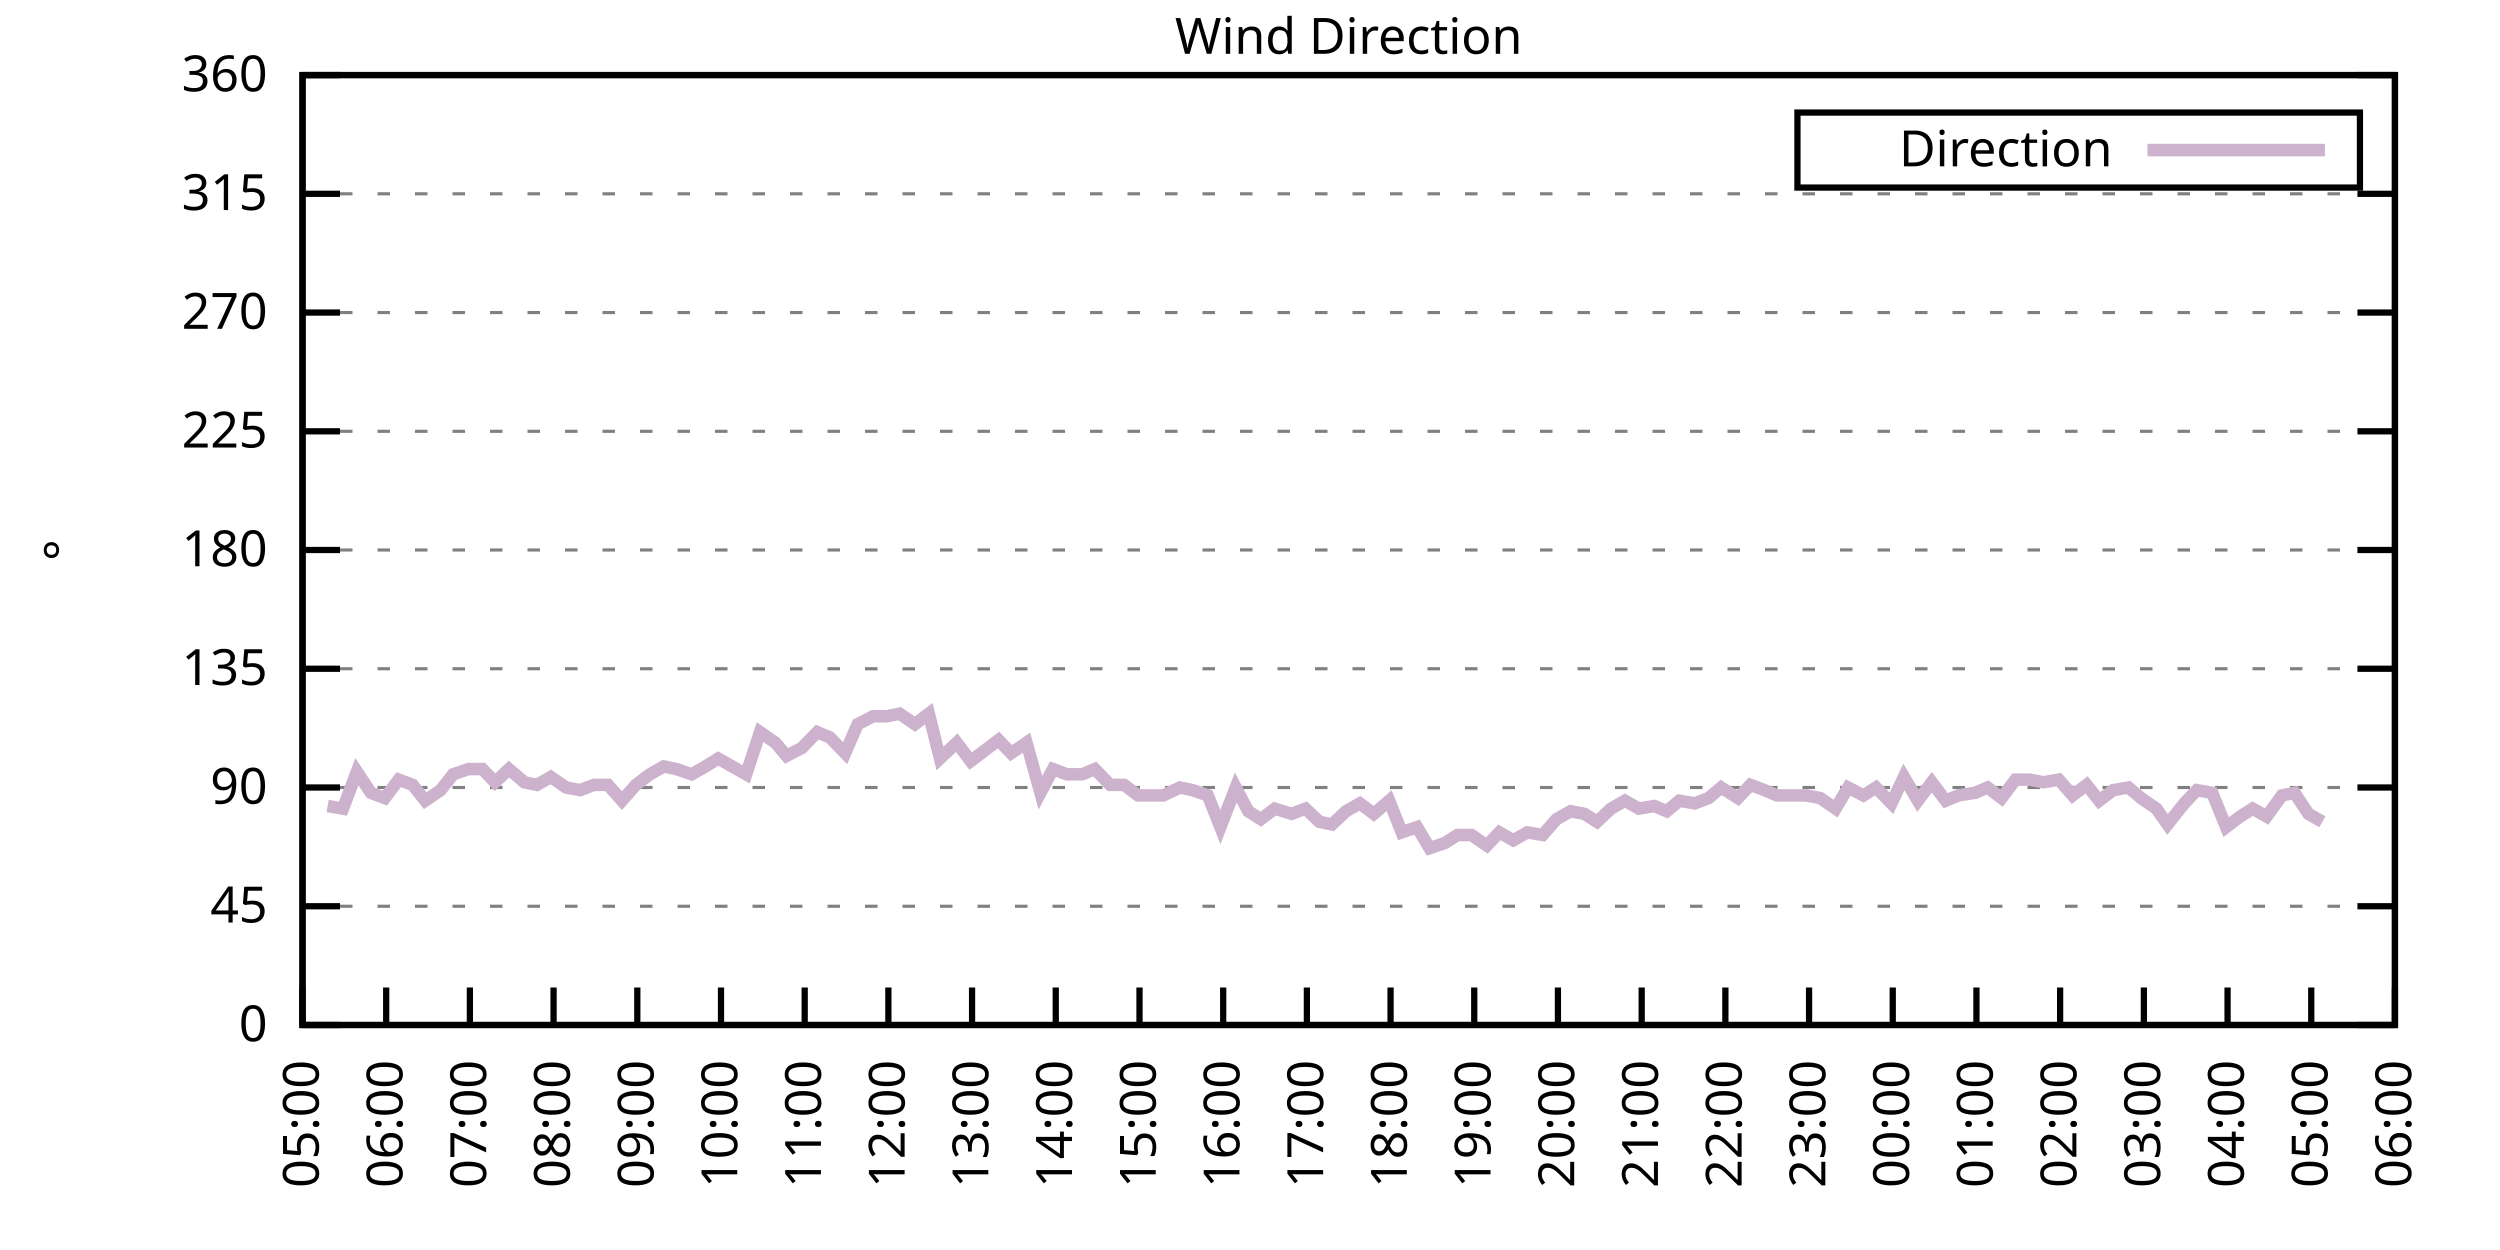
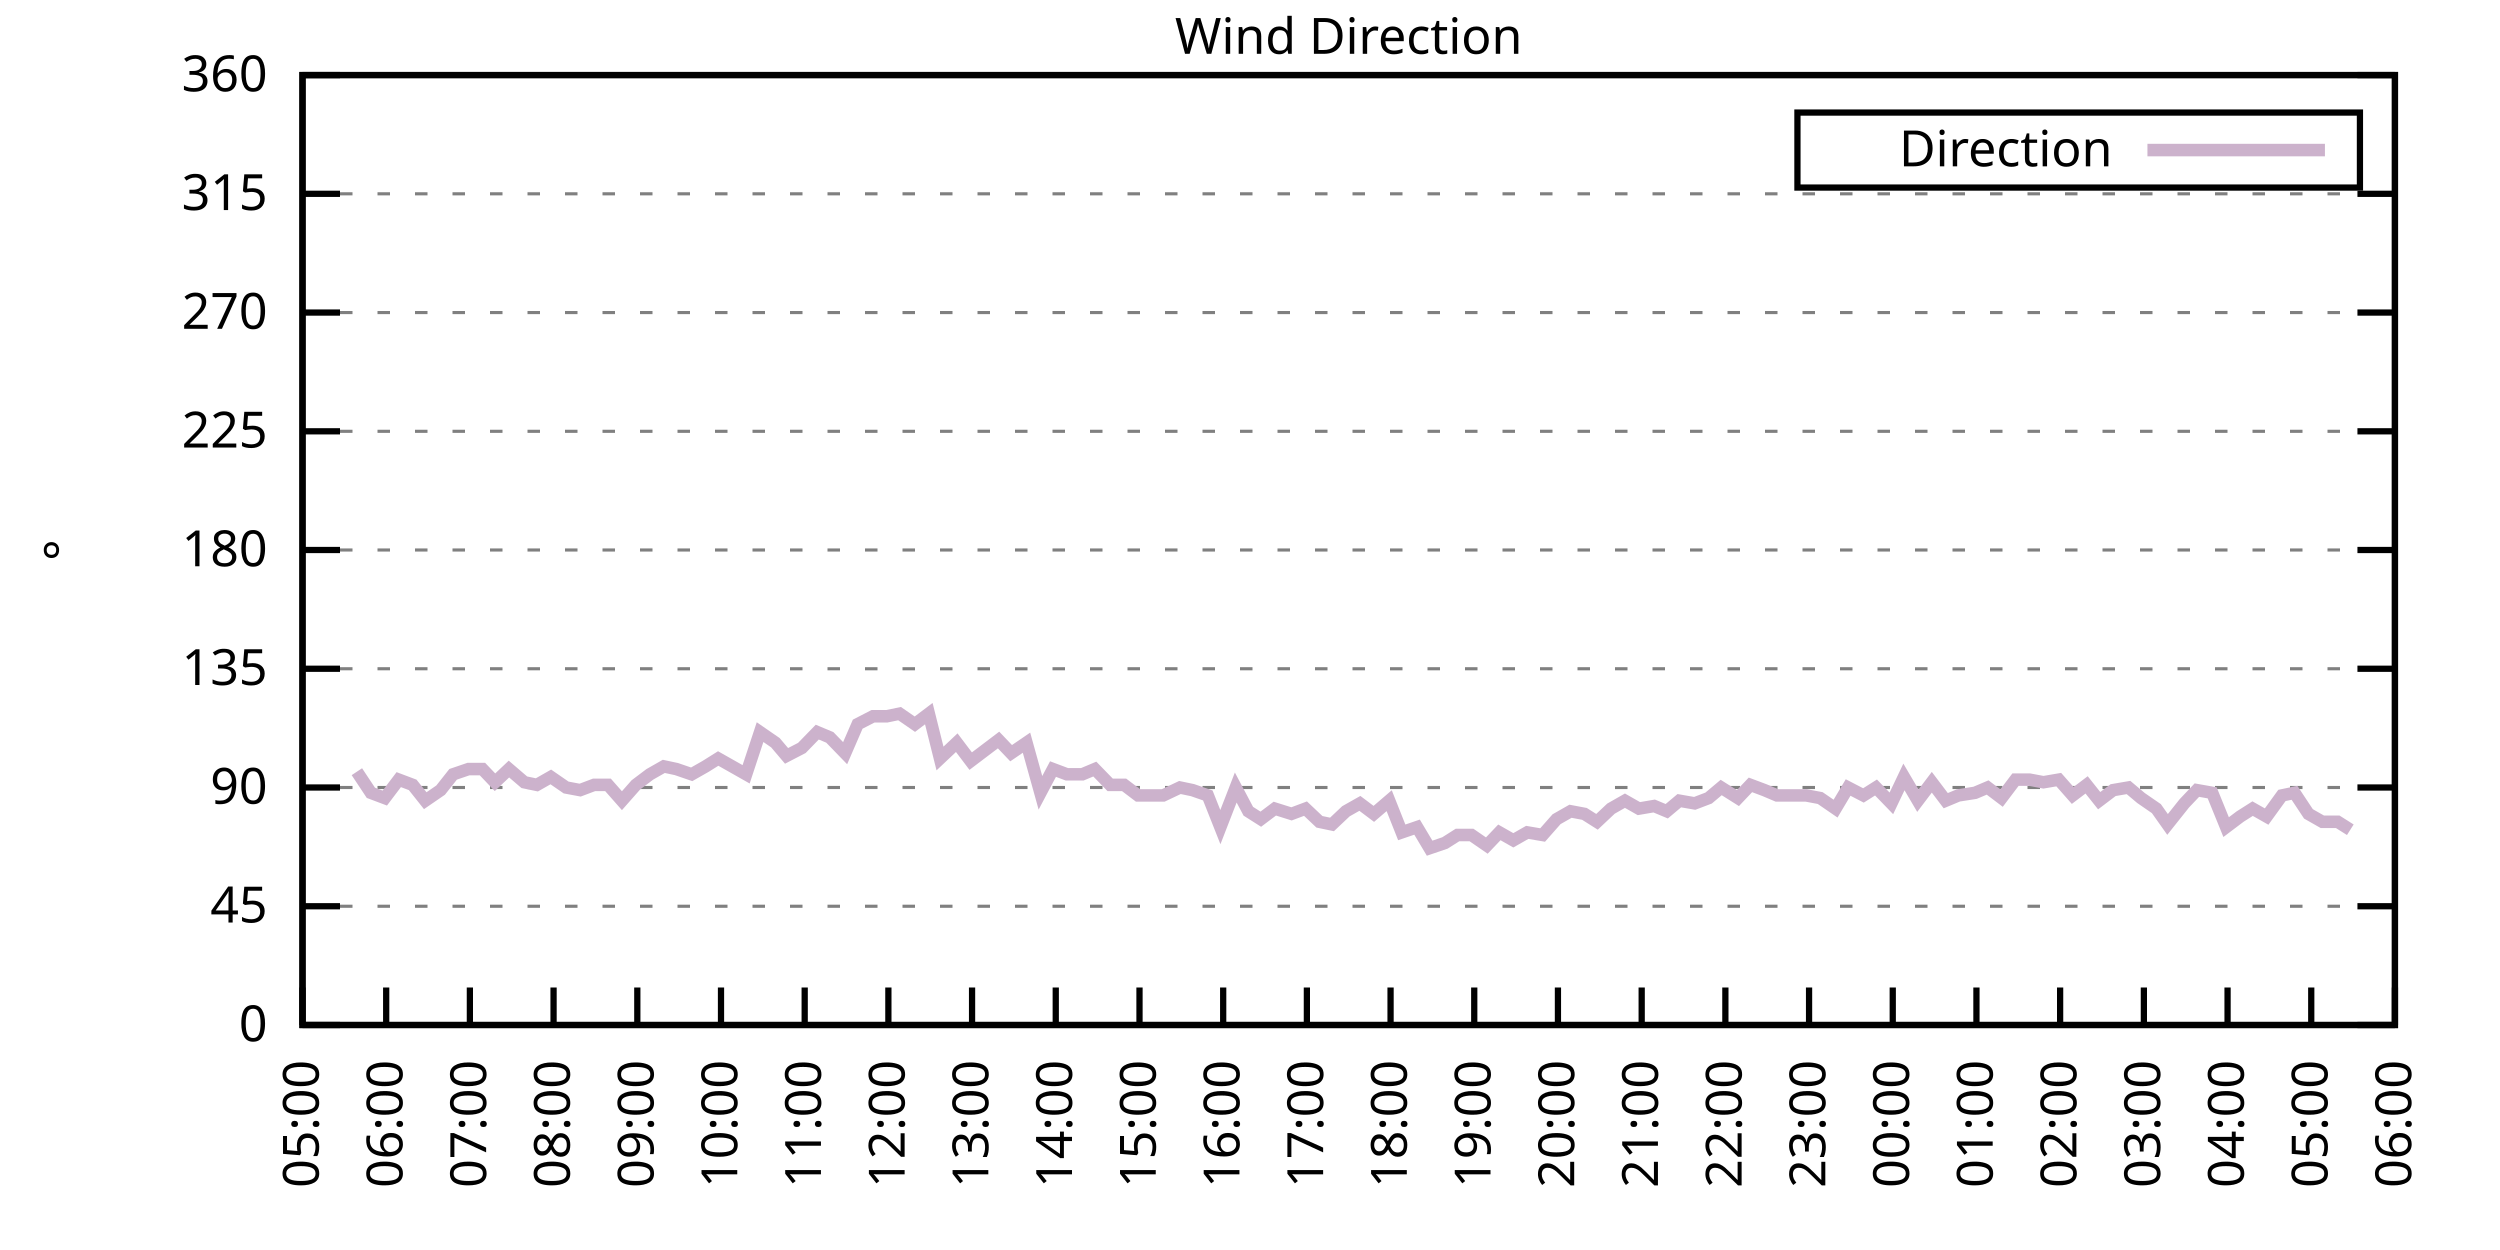
<svg xmlns="http://www.w3.org/2000/svg" xmlns:xlink="http://www.w3.org/1999/xlink" width="400" height="200" viewBox="0 0 400 200">
  <g id="gnuplot_canvas">
    <rect x="0" y="0" width="400" height="200" fill="none" />
    <defs>
      <circle id="gpDot" r="0.5" stroke-width="0.5" stroke="currentColor" />
      <path id="gpPt0" stroke-width="0.333" stroke="currentColor" d="M-1,0 h2 M0,-1 v2" />
      <path id="gpPt1" stroke-width="0.333" stroke="currentColor" d="M-1,-1 L1,1 M1,-1 L-1,1" />
      <path id="gpPt2" stroke-width="0.333" stroke="currentColor" d="M-1,0 L1,0 M0,-1 L0,1 M-1,-1 L1,1 M-1,1 L1,-1" />
      <rect id="gpPt3" stroke-width="0.333" stroke="currentColor" x="-1" y="-1" width="2" height="2" />
      <rect id="gpPt4" stroke-width="0.333" stroke="currentColor" fill="currentColor" x="-1" y="-1" width="2" height="2" />
      <circle id="gpPt5" stroke-width="0.333" stroke="currentColor" cx="0" cy="0" r="1" />
      <use xlink:href="#gpPt5" id="gpPt6" fill="currentColor" stroke="none" />
      <path id="gpPt7" stroke-width="0.333" stroke="currentColor" d="M0,-1.33 L-1.33,0.67 L1.33,0.67 z" />
      <use xlink:href="#gpPt7" id="gpPt8" fill="currentColor" stroke="none" />
      <use xlink:href="#gpPt7" id="gpPt9" stroke="currentColor" transform="rotate(180)" />
      <use xlink:href="#gpPt9" id="gpPt10" fill="currentColor" stroke="none" />
      <use xlink:href="#gpPt3" id="gpPt11" stroke="currentColor" transform="rotate(45)" />
      <use xlink:href="#gpPt11" id="gpPt12" fill="currentColor" stroke="none" />
      <path id="gpPt13" stroke-width="0.333" stroke="currentColor" d="M0,1.330 L1.265,0.411 L0.782,-1.067 L-0.782,-1.076 L-1.265,0.411 z" />
      <use xlink:href="#gpPt13" id="gpPt14" fill="currentColor" stroke="none" />
      <filter id="textbox" filterUnits="objectBoundingBox" x="0" y="0" height="1" width="1">
        <feFlood flood-color="white" flood-opacity="1" result="bgnd" />
        <feComposite in="SourceGraphic" in2="bgnd" operator="atop" />
      </filter>
      <filter id="greybox" filterUnits="objectBoundingBox" x="0" y="0" height="1" width="1">
        <feFlood flood-color="lightgrey" flood-opacity="1" result="grey" />
        <feComposite in="SourceGraphic" in2="grey" operator="atop" />
      </filter>
    </defs>
    <g fill="none" color="white" stroke="currentColor" stroke-width="1.00" stroke-linecap="butt" stroke-linejoin="miter">
</g>
    <g fill="none" color="black" stroke="currentColor" stroke-width="1.00" stroke-linecap="butt" stroke-linejoin="miter">
      <g stroke="none" shape-rendering="crispEdges">
        <polygon fill="rgb(255, 255, 255)" points="48.40,164.00 383.18,164.00 383.18,12.02 48.40,12.02 " />
      </g>
    </g>
    <g fill="none" color="black" stroke="currentColor" stroke-width="1.00" stroke-linecap="butt" stroke-linejoin="miter">
</g>
    <g fill="none" color="black" stroke="black" stroke-width="0.50" stroke-linecap="butt" stroke-linejoin="miter">
</g>
    <g fill="none" color="gray" stroke="currentColor" stroke-width="0.50" stroke-linecap="butt" stroke-linejoin="miter">
      <path stroke="gray" stroke-dasharray="2,4" class="gridline" d="M48.40,164.00 L383.19,164.00  " />
    </g>
    <g fill="none" color="gray" stroke="gray" stroke-width="1.00" stroke-linecap="butt" stroke-linejoin="miter">
</g>
    <g fill="none" color="black" stroke="currentColor" stroke-width="1.00" stroke-linecap="butt" stroke-linejoin="miter">
      <path stroke="black" d="M48.40,164.00 L54.40,164.00 M383.19,164.00 L377.19,164.00  " />
      <g transform="translate(42.80,166.60)" stroke="none" fill="black" font-family="Sans" font-size="8.00" text-anchor="end">
        <text>
          <tspan font-family="Sans"> 0</tspan>
        </text>
      </g>
    </g>
    <g fill="none" color="black" stroke="currentColor" stroke-width="1.00" stroke-linecap="butt" stroke-linejoin="miter">
</g>
    <g fill="none" color="black" stroke="black" stroke-width="0.50" stroke-linecap="butt" stroke-linejoin="miter">
</g>
    <g fill="none" color="gray" stroke="currentColor" stroke-width="0.50" stroke-linecap="butt" stroke-linejoin="miter">
      <path stroke="gray" stroke-dasharray="2,4" class="gridline" d="M48.40,145.00 L383.19,145.00  " />
    </g>
    <g fill="none" color="gray" stroke="gray" stroke-width="1.00" stroke-linecap="butt" stroke-linejoin="miter">
</g>
    <g fill="none" color="black" stroke="currentColor" stroke-width="1.00" stroke-linecap="butt" stroke-linejoin="miter">
      <path stroke="black" d="M48.40,145.00 L54.40,145.00 M383.19,145.00 L377.19,145.00  " />
      <g transform="translate(42.80,147.60)" stroke="none" fill="black" font-family="Sans" font-size="8.00" text-anchor="end">
        <text>
          <tspan font-family="Sans"> 45</tspan>
        </text>
      </g>
    </g>
    <g fill="none" color="black" stroke="currentColor" stroke-width="1.00" stroke-linecap="butt" stroke-linejoin="miter">
</g>
    <g fill="none" color="black" stroke="black" stroke-width="0.50" stroke-linecap="butt" stroke-linejoin="miter">
</g>
    <g fill="none" color="gray" stroke="currentColor" stroke-width="0.50" stroke-linecap="butt" stroke-linejoin="miter">
      <path stroke="gray" stroke-dasharray="2,4" class="gridline" d="M48.40,126.00 L383.19,126.00  " />
    </g>
    <g fill="none" color="gray" stroke="gray" stroke-width="1.00" stroke-linecap="butt" stroke-linejoin="miter">
</g>
    <g fill="none" color="black" stroke="currentColor" stroke-width="1.00" stroke-linecap="butt" stroke-linejoin="miter">
      <path stroke="black" d="M48.40,126.00 L54.40,126.00 M383.19,126.00 L377.19,126.00  " />
      <g transform="translate(42.80,128.60)" stroke="none" fill="black" font-family="Sans" font-size="8.00" text-anchor="end">
        <text>
          <tspan font-family="Sans"> 90</tspan>
        </text>
      </g>
    </g>
    <g fill="none" color="black" stroke="currentColor" stroke-width="1.00" stroke-linecap="butt" stroke-linejoin="miter">
</g>
    <g fill="none" color="black" stroke="black" stroke-width="0.50" stroke-linecap="butt" stroke-linejoin="miter">
</g>
    <g fill="none" color="gray" stroke="currentColor" stroke-width="0.50" stroke-linecap="butt" stroke-linejoin="miter">
      <path stroke="gray" stroke-dasharray="2,4" class="gridline" d="M48.40,107.00 L383.19,107.00  " />
    </g>
    <g fill="none" color="gray" stroke="gray" stroke-width="1.00" stroke-linecap="butt" stroke-linejoin="miter">
</g>
    <g fill="none" color="black" stroke="currentColor" stroke-width="1.00" stroke-linecap="butt" stroke-linejoin="miter">
      <path stroke="black" d="M48.40,107.00 L54.40,107.00 M383.19,107.00 L377.19,107.00  " />
      <g transform="translate(42.80,109.60)" stroke="none" fill="black" font-family="Sans" font-size="8.00" text-anchor="end">
        <text>
          <tspan font-family="Sans"> 135</tspan>
        </text>
      </g>
    </g>
    <g fill="none" color="black" stroke="currentColor" stroke-width="1.00" stroke-linecap="butt" stroke-linejoin="miter">
</g>
    <g fill="none" color="black" stroke="black" stroke-width="0.50" stroke-linecap="butt" stroke-linejoin="miter">
</g>
    <g fill="none" color="gray" stroke="currentColor" stroke-width="0.50" stroke-linecap="butt" stroke-linejoin="miter">
      <path stroke="gray" stroke-dasharray="2,4" class="gridline" d="M48.40,88.00 L383.19,88.00  " />
    </g>
    <g fill="none" color="gray" stroke="gray" stroke-width="1.00" stroke-linecap="butt" stroke-linejoin="miter">
</g>
    <g fill="none" color="black" stroke="currentColor" stroke-width="1.00" stroke-linecap="butt" stroke-linejoin="miter">
      <path stroke="black" d="M48.40,88.00 L54.40,88.00 M383.19,88.00 L377.19,88.00  " />
      <g transform="translate(42.80,90.60)" stroke="none" fill="black" font-family="Sans" font-size="8.00" text-anchor="end">
        <text>
          <tspan font-family="Sans"> 180</tspan>
        </text>
      </g>
    </g>
    <g fill="none" color="black" stroke="currentColor" stroke-width="1.00" stroke-linecap="butt" stroke-linejoin="miter">
</g>
    <g fill="none" color="black" stroke="black" stroke-width="0.50" stroke-linecap="butt" stroke-linejoin="miter">
</g>
    <g fill="none" color="gray" stroke="currentColor" stroke-width="0.50" stroke-linecap="butt" stroke-linejoin="miter">
      <path stroke="gray" stroke-dasharray="2,4" class="gridline" d="M48.40,69.01 L383.19,69.01  " />
    </g>
    <g fill="none" color="gray" stroke="gray" stroke-width="1.00" stroke-linecap="butt" stroke-linejoin="miter">
</g>
    <g fill="none" color="black" stroke="currentColor" stroke-width="1.00" stroke-linecap="butt" stroke-linejoin="miter">
      <path stroke="black" d="M48.40,69.01 L54.40,69.01 M383.19,69.01 L377.19,69.01  " />
      <g transform="translate(42.80,71.61)" stroke="none" fill="black" font-family="Sans" font-size="8.00" text-anchor="end">
        <text>
          <tspan font-family="Sans"> 225</tspan>
        </text>
      </g>
    </g>
    <g fill="none" color="black" stroke="currentColor" stroke-width="1.00" stroke-linecap="butt" stroke-linejoin="miter">
</g>
    <g fill="none" color="black" stroke="black" stroke-width="0.50" stroke-linecap="butt" stroke-linejoin="miter">
</g>
    <g fill="none" color="gray" stroke="currentColor" stroke-width="0.50" stroke-linecap="butt" stroke-linejoin="miter">
      <path stroke="gray" stroke-dasharray="2,4" class="gridline" d="M48.40,50.01 L383.19,50.01  " />
    </g>
    <g fill="none" color="gray" stroke="gray" stroke-width="1.00" stroke-linecap="butt" stroke-linejoin="miter">
</g>
    <g fill="none" color="black" stroke="currentColor" stroke-width="1.00" stroke-linecap="butt" stroke-linejoin="miter">
      <path stroke="black" d="M48.40,50.01 L54.40,50.01 M383.19,50.01 L377.19,50.01  " />
      <g transform="translate(42.80,52.61)" stroke="none" fill="black" font-family="Sans" font-size="8.00" text-anchor="end">
        <text>
          <tspan font-family="Sans"> 270</tspan>
        </text>
      </g>
    </g>
    <g fill="none" color="black" stroke="currentColor" stroke-width="1.00" stroke-linecap="butt" stroke-linejoin="miter">
</g>
    <g fill="none" color="black" stroke="black" stroke-width="0.50" stroke-linecap="butt" stroke-linejoin="miter">
</g>
    <g fill="none" color="gray" stroke="currentColor" stroke-width="0.50" stroke-linecap="butt" stroke-linejoin="miter">
      <path stroke="gray" stroke-dasharray="2,4" class="gridline" d="M48.40,31.01 L383.19,31.01  " />
    </g>
    <g fill="none" color="gray" stroke="gray" stroke-width="1.00" stroke-linecap="butt" stroke-linejoin="miter">
</g>
    <g fill="none" color="black" stroke="currentColor" stroke-width="1.00" stroke-linecap="butt" stroke-linejoin="miter">
      <path stroke="black" d="M48.40,31.01 L54.40,31.01 M383.19,31.01 L377.19,31.01  " />
      <g transform="translate(42.80,33.61)" stroke="none" fill="black" font-family="Sans" font-size="8.00" text-anchor="end">
        <text>
          <tspan font-family="Sans"> 315</tspan>
        </text>
      </g>
    </g>
    <g fill="none" color="black" stroke="currentColor" stroke-width="1.00" stroke-linecap="butt" stroke-linejoin="miter">
</g>
    <g fill="none" color="black" stroke="black" stroke-width="0.50" stroke-linecap="butt" stroke-linejoin="miter">
</g>
    <g fill="none" color="gray" stroke="currentColor" stroke-width="0.50" stroke-linecap="butt" stroke-linejoin="miter">
      <path stroke="gray" stroke-dasharray="2,4" class="gridline" d="M48.40,12.01 L383.19,12.01  " />
    </g>
    <g fill="none" color="gray" stroke="gray" stroke-width="1.00" stroke-linecap="butt" stroke-linejoin="miter">
</g>
    <g fill="none" color="black" stroke="currentColor" stroke-width="1.00" stroke-linecap="butt" stroke-linejoin="miter">
      <path stroke="black" d="M48.40,12.01 L54.40,12.01 M383.19,12.01 L377.19,12.01  " />
      <g transform="translate(42.80,14.61)" stroke="none" fill="black" font-family="Sans" font-size="8.00" text-anchor="end">
        <text>
          <tspan font-family="Sans"> 360</tspan>
        </text>
      </g>
    </g>
    <g fill="none" color="black" stroke="currentColor" stroke-width="1.00" stroke-linecap="butt" stroke-linejoin="miter">
      <path stroke="black" d="M48.40,164.00 L48.40,158.00  " />
      <g transform="translate(51.00,169.60) rotate(270.00)" stroke="none" fill="black" font-family="Sans" font-size="8.00" text-anchor="end">
        <text>
          <tspan font-family="Sans">05:00</tspan>
        </text>
      </g>
    </g>
    <g fill="none" color="black" stroke="currentColor" stroke-width="1.00" stroke-linecap="butt" stroke-linejoin="miter">
      <path stroke="black" d="M61.79,164.00 L61.79,158.00  " />
      <g transform="translate(64.39,169.60) rotate(270.00)" stroke="none" fill="black" font-family="Sans" font-size="8.00" text-anchor="end">
        <text>
          <tspan font-family="Sans">06:00</tspan>
        </text>
      </g>
    </g>
    <g fill="none" color="black" stroke="currentColor" stroke-width="1.00" stroke-linecap="butt" stroke-linejoin="miter">
      <path stroke="black" d="M75.18,164.00 L75.18,158.00  " />
      <g transform="translate(77.78,169.60) rotate(270.00)" stroke="none" fill="black" font-family="Sans" font-size="8.00" text-anchor="end">
        <text>
          <tspan font-family="Sans">07:00</tspan>
        </text>
      </g>
    </g>
    <g fill="none" color="black" stroke="currentColor" stroke-width="1.00" stroke-linecap="butt" stroke-linejoin="miter">
      <path stroke="black" d="M88.57,164.00 L88.57,158.00  " />
      <g transform="translate(91.17,169.60) rotate(270.00)" stroke="none" fill="black" font-family="Sans" font-size="8.00" text-anchor="end">
        <text>
          <tspan font-family="Sans">08:00</tspan>
        </text>
      </g>
    </g>
    <g fill="none" color="black" stroke="currentColor" stroke-width="1.00" stroke-linecap="butt" stroke-linejoin="miter">
      <path stroke="black" d="M101.97,164.00 L101.97,158.00  " />
      <g transform="translate(104.57,169.60) rotate(270.00)" stroke="none" fill="black" font-family="Sans" font-size="8.00" text-anchor="end">
        <text>
          <tspan font-family="Sans">09:00</tspan>
        </text>
      </g>
    </g>
    <g fill="none" color="black" stroke="currentColor" stroke-width="1.00" stroke-linecap="butt" stroke-linejoin="miter">
      <path stroke="black" d="M115.36,164.00 L115.36,158.00  " />
      <g transform="translate(117.96,169.60) rotate(270.00)" stroke="none" fill="black" font-family="Sans" font-size="8.00" text-anchor="end">
        <text>
          <tspan font-family="Sans">10:00</tspan>
        </text>
      </g>
    </g>
    <g fill="none" color="black" stroke="currentColor" stroke-width="1.00" stroke-linecap="butt" stroke-linejoin="miter">
      <path stroke="black" d="M128.75,164.00 L128.75,158.00  " />
      <g transform="translate(131.35,169.60) rotate(270.00)" stroke="none" fill="black" font-family="Sans" font-size="8.00" text-anchor="end">
        <text>
          <tspan font-family="Sans">11:00</tspan>
        </text>
      </g>
    </g>
    <g fill="none" color="black" stroke="currentColor" stroke-width="1.00" stroke-linecap="butt" stroke-linejoin="miter">
      <path stroke="black" d="M142.14,164.00 L142.14,158.00  " />
      <g transform="translate(144.74,169.60) rotate(270.00)" stroke="none" fill="black" font-family="Sans" font-size="8.00" text-anchor="end">
        <text>
          <tspan font-family="Sans">12:00</tspan>
        </text>
      </g>
    </g>
    <g fill="none" color="black" stroke="currentColor" stroke-width="1.00" stroke-linecap="butt" stroke-linejoin="miter">
      <path stroke="black" d="M155.53,164.00 L155.53,158.00  " />
      <g transform="translate(158.13,169.60) rotate(270.00)" stroke="none" fill="black" font-family="Sans" font-size="8.00" text-anchor="end">
        <text>
          <tspan font-family="Sans">13:00</tspan>
        </text>
      </g>
    </g>
    <g fill="none" color="black" stroke="currentColor" stroke-width="1.00" stroke-linecap="butt" stroke-linejoin="miter">
      <path stroke="black" d="M168.92,164.00 L168.92,158.00  " />
      <g transform="translate(171.52,169.60) rotate(270.00)" stroke="none" fill="black" font-family="Sans" font-size="8.00" text-anchor="end">
        <text>
          <tspan font-family="Sans">14:00</tspan>
        </text>
      </g>
    </g>
    <g fill="none" color="black" stroke="currentColor" stroke-width="1.00" stroke-linecap="butt" stroke-linejoin="miter">
      <path stroke="black" d="M182.32,164.00 L182.32,158.00  " />
      <g transform="translate(184.92,169.60) rotate(270.00)" stroke="none" fill="black" font-family="Sans" font-size="8.00" text-anchor="end">
        <text>
          <tspan font-family="Sans">15:00</tspan>
        </text>
      </g>
    </g>
    <g fill="none" color="black" stroke="currentColor" stroke-width="1.00" stroke-linecap="butt" stroke-linejoin="miter">
      <path stroke="black" d="M195.71,164.00 L195.71,158.00  " />
      <g transform="translate(198.31,169.60) rotate(270.00)" stroke="none" fill="black" font-family="Sans" font-size="8.00" text-anchor="end">
        <text>
          <tspan font-family="Sans">16:00</tspan>
        </text>
      </g>
    </g>
    <g fill="none" color="black" stroke="currentColor" stroke-width="1.00" stroke-linecap="butt" stroke-linejoin="miter">
      <path stroke="black" d="M209.10,164.00 L209.10,158.00  " />
      <g transform="translate(211.70,169.60) rotate(270.00)" stroke="none" fill="black" font-family="Sans" font-size="8.00" text-anchor="end">
        <text>
          <tspan font-family="Sans">17:00</tspan>
        </text>
      </g>
    </g>
    <g fill="none" color="black" stroke="currentColor" stroke-width="1.00" stroke-linecap="butt" stroke-linejoin="miter">
      <path stroke="black" d="M222.49,164.00 L222.49,158.00  " />
      <g transform="translate(225.09,169.60) rotate(270.00)" stroke="none" fill="black" font-family="Sans" font-size="8.00" text-anchor="end">
        <text>
          <tspan font-family="Sans">18:00</tspan>
        </text>
      </g>
    </g>
    <g fill="none" color="black" stroke="currentColor" stroke-width="1.00" stroke-linecap="butt" stroke-linejoin="miter">
      <path stroke="black" d="M235.88,164.00 L235.88,158.00  " />
      <g transform="translate(238.48,169.60) rotate(270.00)" stroke="none" fill="black" font-family="Sans" font-size="8.00" text-anchor="end">
        <text>
          <tspan font-family="Sans">19:00</tspan>
        </text>
      </g>
    </g>
    <g fill="none" color="black" stroke="currentColor" stroke-width="1.00" stroke-linecap="butt" stroke-linejoin="miter">
      <path stroke="black" d="M249.27,164.00 L249.27,158.00  " />
      <g transform="translate(251.87,169.60) rotate(270.00)" stroke="none" fill="black" font-family="Sans" font-size="8.00" text-anchor="end">
        <text>
          <tspan font-family="Sans">20:00</tspan>
        </text>
      </g>
    </g>
    <g fill="none" color="black" stroke="currentColor" stroke-width="1.00" stroke-linecap="butt" stroke-linejoin="miter">
      <path stroke="black" d="M262.67,164.00 L262.67,158.00  " />
      <g transform="translate(265.27,169.60) rotate(270.00)" stroke="none" fill="black" font-family="Sans" font-size="8.00" text-anchor="end">
        <text>
          <tspan font-family="Sans">21:00</tspan>
        </text>
      </g>
    </g>
    <g fill="none" color="black" stroke="currentColor" stroke-width="1.00" stroke-linecap="butt" stroke-linejoin="miter">
      <path stroke="black" d="M276.06,164.00 L276.06,158.00  " />
      <g transform="translate(278.66,169.60) rotate(270.00)" stroke="none" fill="black" font-family="Sans" font-size="8.00" text-anchor="end">
        <text>
          <tspan font-family="Sans">22:00</tspan>
        </text>
      </g>
    </g>
    <g fill="none" color="black" stroke="currentColor" stroke-width="1.00" stroke-linecap="butt" stroke-linejoin="miter">
      <path stroke="black" d="M289.45,164.00 L289.45,158.00  " />
      <g transform="translate(292.05,169.60) rotate(270.00)" stroke="none" fill="black" font-family="Sans" font-size="8.00" text-anchor="end">
        <text>
          <tspan font-family="Sans">23:00</tspan>
        </text>
      </g>
    </g>
    <g fill="none" color="black" stroke="currentColor" stroke-width="1.00" stroke-linecap="butt" stroke-linejoin="miter">
      <path stroke="black" d="M302.84,164.00 L302.84,158.00  " />
      <g transform="translate(305.44,169.60) rotate(270.00)" stroke="none" fill="black" font-family="Sans" font-size="8.00" text-anchor="end">
        <text>
          <tspan font-family="Sans">00:00</tspan>
        </text>
      </g>
    </g>
    <g fill="none" color="black" stroke="currentColor" stroke-width="1.00" stroke-linecap="butt" stroke-linejoin="miter">
      <path stroke="black" d="M316.23,164.00 L316.23,158.00  " />
      <g transform="translate(318.83,169.60) rotate(270.00)" stroke="none" fill="black" font-family="Sans" font-size="8.00" text-anchor="end">
        <text>
          <tspan font-family="Sans">01:00</tspan>
        </text>
      </g>
    </g>
    <g fill="none" color="black" stroke="currentColor" stroke-width="1.00" stroke-linecap="butt" stroke-linejoin="miter">
      <path stroke="black" d="M329.62,164.00 L329.62,158.00  " />
      <g transform="translate(332.22,169.60) rotate(270.00)" stroke="none" fill="black" font-family="Sans" font-size="8.00" text-anchor="end">
        <text>
          <tspan font-family="Sans">02:00</tspan>
        </text>
      </g>
    </g>
    <g fill="none" color="black" stroke="currentColor" stroke-width="1.00" stroke-linecap="butt" stroke-linejoin="miter">
      <path stroke="black" d="M343.02,164.00 L343.02,158.00  " />
      <g transform="translate(345.62,169.60) rotate(270.00)" stroke="none" fill="black" font-family="Sans" font-size="8.00" text-anchor="end">
        <text>
          <tspan font-family="Sans">03:00</tspan>
        </text>
      </g>
    </g>
    <g fill="none" color="black" stroke="currentColor" stroke-width="1.00" stroke-linecap="butt" stroke-linejoin="miter">
      <path stroke="black" d="M356.41,164.00 L356.41,158.00  " />
      <g transform="translate(359.01,169.60) rotate(270.00)" stroke="none" fill="black" font-family="Sans" font-size="8.00" text-anchor="end">
        <text>
          <tspan font-family="Sans">04:00</tspan>
        </text>
      </g>
    </g>
    <g fill="none" color="black" stroke="currentColor" stroke-width="1.00" stroke-linecap="butt" stroke-linejoin="miter">
      <path stroke="black" d="M369.80,164.00 L369.80,158.00  " />
      <g transform="translate(372.40,169.60) rotate(270.00)" stroke="none" fill="black" font-family="Sans" font-size="8.00" text-anchor="end">
        <text>
          <tspan font-family="Sans">05:00</tspan>
        </text>
      </g>
    </g>
    <g fill="none" color="black" stroke="currentColor" stroke-width="1.00" stroke-linecap="butt" stroke-linejoin="miter">
      <path stroke="black" d="M383.19,164.00 L383.19,158.00  " />
      <g transform="translate(385.79,169.60) rotate(270.00)" stroke="none" fill="black" font-family="Sans" font-size="8.00" text-anchor="end">
        <text>
          <tspan font-family="Sans">06:00</tspan>
        </text>
      </g>
    </g>
    <g fill="none" color="black" stroke="currentColor" stroke-width="1.00" stroke-linecap="butt" stroke-linejoin="miter">
</g>
    <g fill="none" color="black" stroke="currentColor" stroke-width="1.00" stroke-linecap="butt" stroke-linejoin="miter">
      <path stroke="black" d="M48.40,12.01 L48.40,164.00 L383.19,164.00 L383.19,12.01 L48.40,12.01 Z  " />
    </g>
    <g fill="none" color="black" stroke="currentColor" stroke-width="1.00" stroke-linecap="butt" stroke-linejoin="miter">
</g>
    <g fill="none" color="black" stroke="currentColor" stroke-width="1.00" stroke-linecap="butt" stroke-linejoin="miter">
      <path stroke="black" d="M287.59,30.01 L287.59,18.01 L377.59,18.01 L377.59,30.01 L287.59,30.01 Z  " />
    </g>
    <g id="Wind_direction_plot_1">
      <g fill="none" color="white" stroke="black" stroke-width="2.00" stroke-linecap="butt" stroke-linejoin="miter">
</g>
      <g fill="none" color="black" stroke="currentColor" stroke-width="2.00" stroke-linecap="butt" stroke-linejoin="miter">
        <g transform="translate(337.99,26.61)" stroke="none" fill="black" font-family="Sans" font-size="8.00" text-anchor="end">
          <text>
            <tspan font-family="Sans">Direction</tspan>
          </text>
        </g>
      </g>
      <g fill="none" color="black" stroke="currentColor" stroke-width="2.00" stroke-linecap="butt" stroke-linejoin="miter">
-         <path stroke="rgb(204, 178, 204)" d="M343.59,24.01 L371.99,24.01 M52.42,128.96 L54.87,129.38 L57.10,123.47 L59.34,126.85 L61.57,127.69 L63.80,124.74   L66.03,125.58 L68.04,128.11 L70.50,126.42 L72.50,123.89 L74.96,123.05 L77.19,123.05 L79.20,125.16 L81.43,123.05   L83.89,125.16 L85.90,125.58 L88.13,124.31 L90.58,126.00 L92.82,126.42 L95.05,125.58 L97.28,125.58 L99.51,128.11   L101.74,125.58 L103.98,123.89 L106.21,122.62 L108.22,123.05 L110.67,123.89 L112.90,122.62 L114.91,121.36 L117.14,122.62   L119.38,123.89 L121.61,117.14 L124.06,118.83 L125.85,120.94 L128.30,119.67 L130.76,117.14 L132.77,117.98 L135.22,120.51   L137.23,115.87 L139.69,114.60 L141.92,114.60 L143.93,114.18 L146.38,115.87 L148.61,114.18 L150.40,121.36 L153.08,118.83   L155.31,121.78 L157.54,120.09 L159.77,118.40 L161.78,120.51 L164.24,118.83 L166.47,126.85 L168.48,123.05 L170.71,123.89   L173.17,123.89 L175.17,123.05 L177.63,125.58 L179.86,125.58 L182.09,127.27 L184.10,127.27 L186.11,127.27 L188.79,126.00   L190.80,126.42 L193.25,127.27 L195.26,132.34 L197.72,126.00 L199.73,129.80 L201.73,131.07 L203.97,129.38 L206.64,130.22   L208.88,129.38 L211.11,131.49 L213.12,131.91 L215.35,129.80 L217.58,128.54 L219.81,130.22 L222.27,128.11 L224.28,133.18   L226.73,132.34 L228.74,135.71 L231.20,134.87 L233.20,133.60 L235.44,133.60 L237.89,135.29 L239.90,133.18 L242.13,134.45   L244.36,133.18 L246.82,133.60 L249.05,131.07 L251.28,129.80 L253.51,130.22 L255.52,131.49 L257.76,129.38 L259.99,128.11   L262.22,129.38 L264.67,128.96 L266.68,129.80 L268.69,128.11 L271.15,128.54 L273.38,127.69 L275.39,126.00 L278.07,127.69   L280.07,125.58 L282.31,126.42 L284.32,127.27 L286.99,127.27 L289.00,127.27 L291.23,127.69 L293.69,129.38 L295.70,126.00   L298.15,127.27 L300.16,126.00 L302.62,128.54 L304.63,124.31 L306.86,128.11 L309.09,125.16 L311.32,128.11 L313.33,127.27   L316.01,126.85 L318.02,126.00 L320.25,127.69 L322.48,124.74 L324.71,124.74 L326.95,125.16 L329.40,124.74 L331.63,127.27   L333.86,125.58 L335.87,128.11 L338.10,126.42 L340.56,126.00 L342.57,127.69 L345.02,129.38 L346.81,131.91 L349.49,128.54   L351.50,126.42 L353.95,126.85 L356.18,132.34 L358.42,130.65 L360.42,129.38 L362.66,130.65 L365.11,127.27 L367.12,126.85   L369.35,130.22 L371.58,131.49  " />
+         <path stroke="rgb(204, 178, 204)" d="M343.59,24.01 L371.99,24.01 M57.10,123.47 L59.34,126.85 L61.57,127.69 L63.80,124.74 L66.03,125.58 L68.04,128.11   L70.50,126.42 L72.50,123.89 L74.96,123.05 L77.19,123.05 L79.20,125.16 L81.43,123.05 L83.89,125.16 L85.90,125.58   L88.13,124.31 L90.58,126.00 L92.82,126.42 L95.05,125.58 L97.28,125.58 L99.51,128.11 L101.74,125.58 L103.98,123.89   L106.21,122.62 L108.22,123.05 L110.67,123.89 L112.90,122.62 L114.91,121.36 L117.14,122.62 L119.38,123.89 L121.61,117.14   L124.06,118.83 L125.85,120.94 L128.30,119.67 L130.76,117.14 L132.77,117.98 L135.22,120.51 L137.23,115.87 L139.69,114.60   L141.92,114.60 L143.93,114.18 L146.38,115.87 L148.61,114.18 L150.40,121.36 L153.08,118.83 L155.31,121.78 L157.54,120.09   L159.77,118.40 L161.78,120.51 L164.24,118.83 L166.47,126.85 L168.48,123.05 L170.71,123.89 L173.17,123.89 L175.17,123.05   L177.63,125.58 L179.86,125.58 L182.09,127.27 L184.10,127.27 L186.11,127.27 L188.79,126.00 L190.80,126.42 L193.25,127.27   L195.26,132.34 L197.72,126.00 L199.73,129.80 L201.73,131.07 L203.97,129.38 L206.64,130.22 L208.88,129.38 L211.11,131.49   L213.12,131.91 L215.35,129.80 L217.58,128.54 L219.81,130.22 L222.27,128.11 L224.28,133.18 L226.73,132.34 L228.74,135.71   L231.20,134.87 L233.20,133.60 L235.44,133.60 L237.89,135.29 L239.90,133.18 L242.13,134.45 L244.36,133.18 L246.82,133.60   L249.05,131.07 L251.28,129.80 L253.51,130.22 L255.52,131.49 L257.76,129.38 L259.99,128.11 L262.22,129.38 L264.67,128.96   L266.68,129.80 L268.69,128.11 L271.15,128.54 L273.38,127.69 L275.39,126.00 L278.07,127.69 L280.07,125.58 L282.31,126.42   L284.32,127.27 L286.99,127.27 L289.00,127.27 L291.23,127.69 L293.69,129.38 L295.70,126.00 L298.15,127.27 L300.16,126.00   L302.62,128.54 L304.63,124.31 L306.86,128.11 L309.09,125.16 L311.32,128.11 L313.33,127.27 L316.01,126.85 L318.02,126.00   L320.25,127.69 L322.48,124.74 L324.71,124.74 L326.95,125.16 L329.40,124.74 L331.63,127.27 L333.86,125.58 L335.87,128.11   L338.10,126.42 L340.56,126.00 L342.57,127.69 L345.02,129.38 L346.81,131.91 L349.49,128.54 L351.50,126.42 L353.95,126.85   L356.18,132.34 L358.42,130.65 L360.42,129.38 L362.66,130.65 L365.11,127.27 L367.12,126.85 L369.35,130.22 L371.58,131.49   L374.04,131.49 L376.05,132.76  " />
      </g>
    </g>
    <g fill="none" color="black" stroke="currentColor" stroke-width="2.00" stroke-linecap="butt" stroke-linejoin="miter">
</g>
    <g fill="none" color="black" stroke="black" stroke-width="1.00" stroke-linecap="butt" stroke-linejoin="miter">
</g>
    <g fill="none" color="black" stroke="currentColor" stroke-width="1.00" stroke-linecap="butt" stroke-linejoin="miter">
      <path stroke="black" d="M48.40,12.01 L48.40,164.00 L383.19,164.00 L383.19,12.01 L48.40,12.01 Z  " />
      <g transform="translate(12.80,88.01) rotate(270.00)" stroke="none" fill="black" font-family="Sans" font-size="8.00" text-anchor="middle">
        <text>
          <tspan font-family="Sans">°</tspan>
        </text>
      </g>
    </g>
    <g fill="none" color="black" stroke="currentColor" stroke-width="1.00" stroke-linecap="butt" stroke-linejoin="miter">
</g>
    <g fill="none" color="black" stroke="currentColor" stroke-width="1.00" stroke-linecap="butt" stroke-linejoin="miter">
      <g transform="translate(215.79,8.61)" stroke="none" fill="black" font-family="Sans" font-size="8.00" text-anchor="middle">
        <text>
          <tspan font-family="Sans">Wind Direction</tspan>
        </text>
      </g>
    </g>
    <g fill="none" color="black" stroke="currentColor" stroke-width="1.00" stroke-linecap="butt" stroke-linejoin="miter">
</g>
  </g>
</svg>
